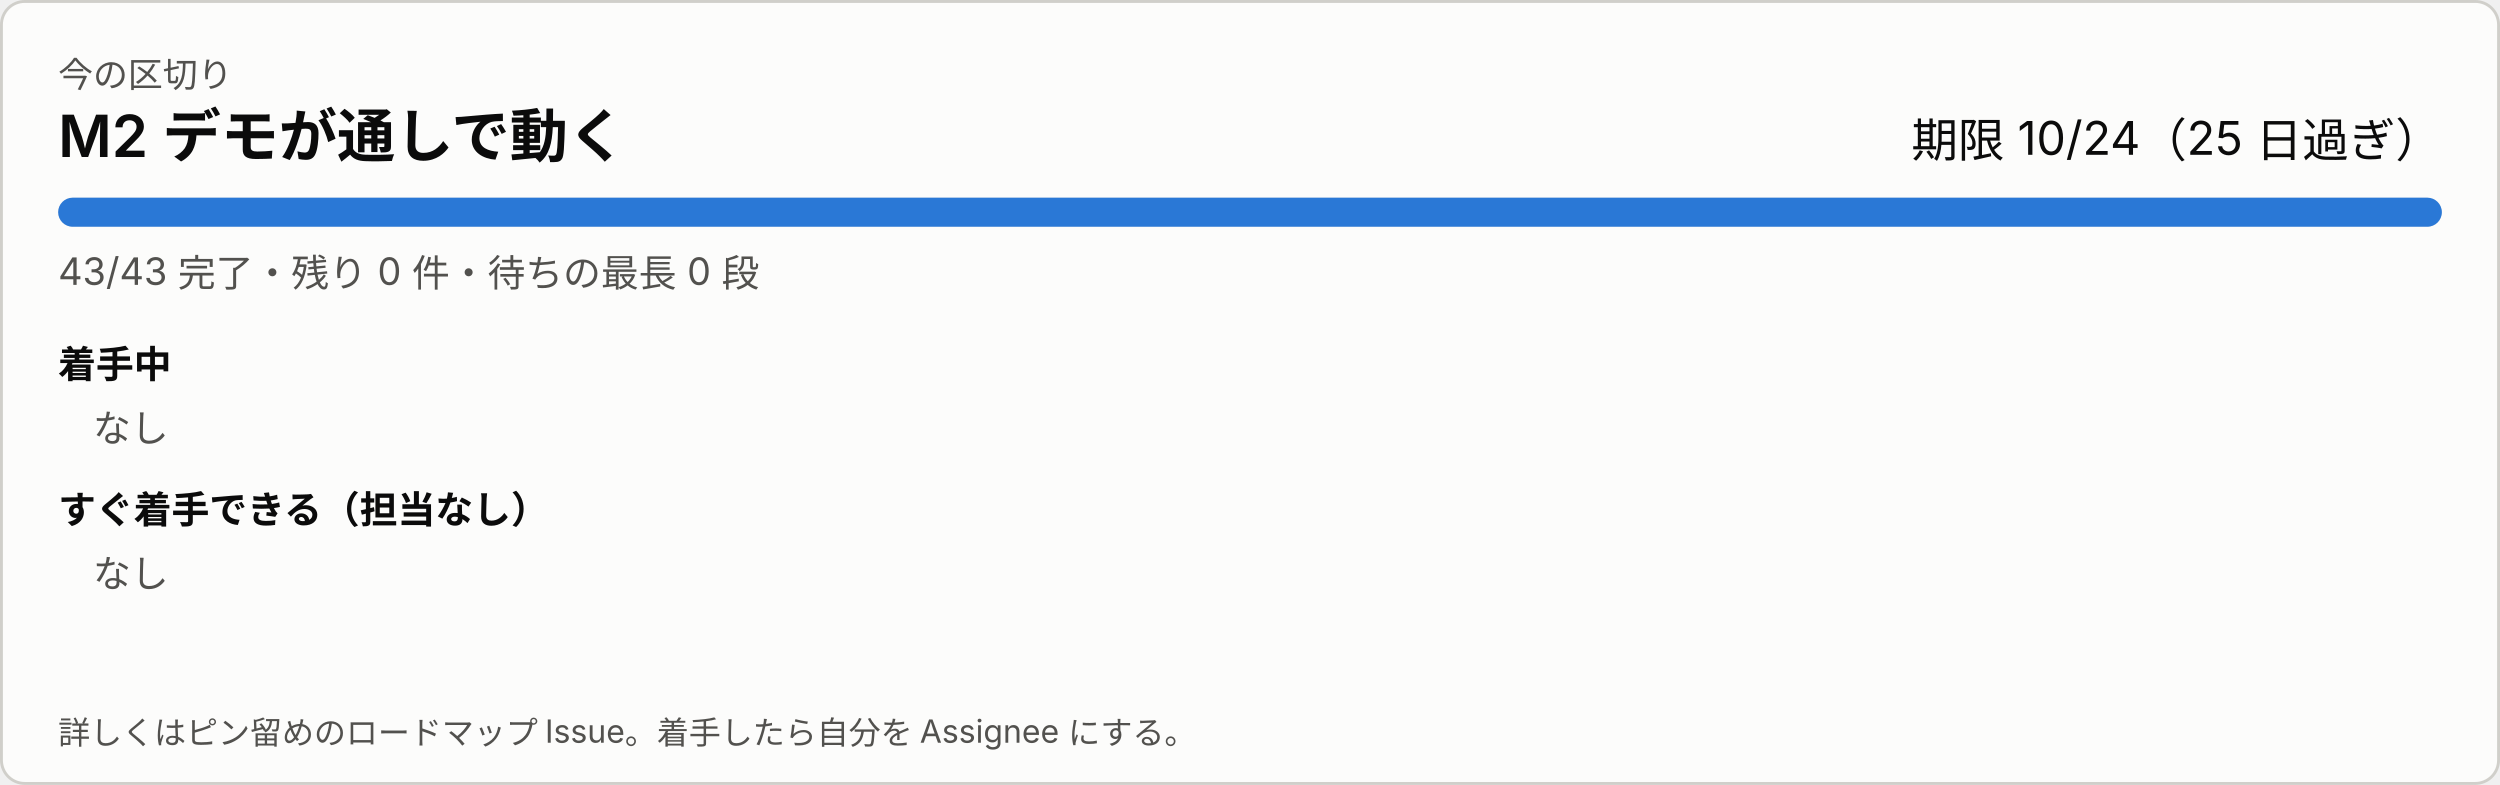
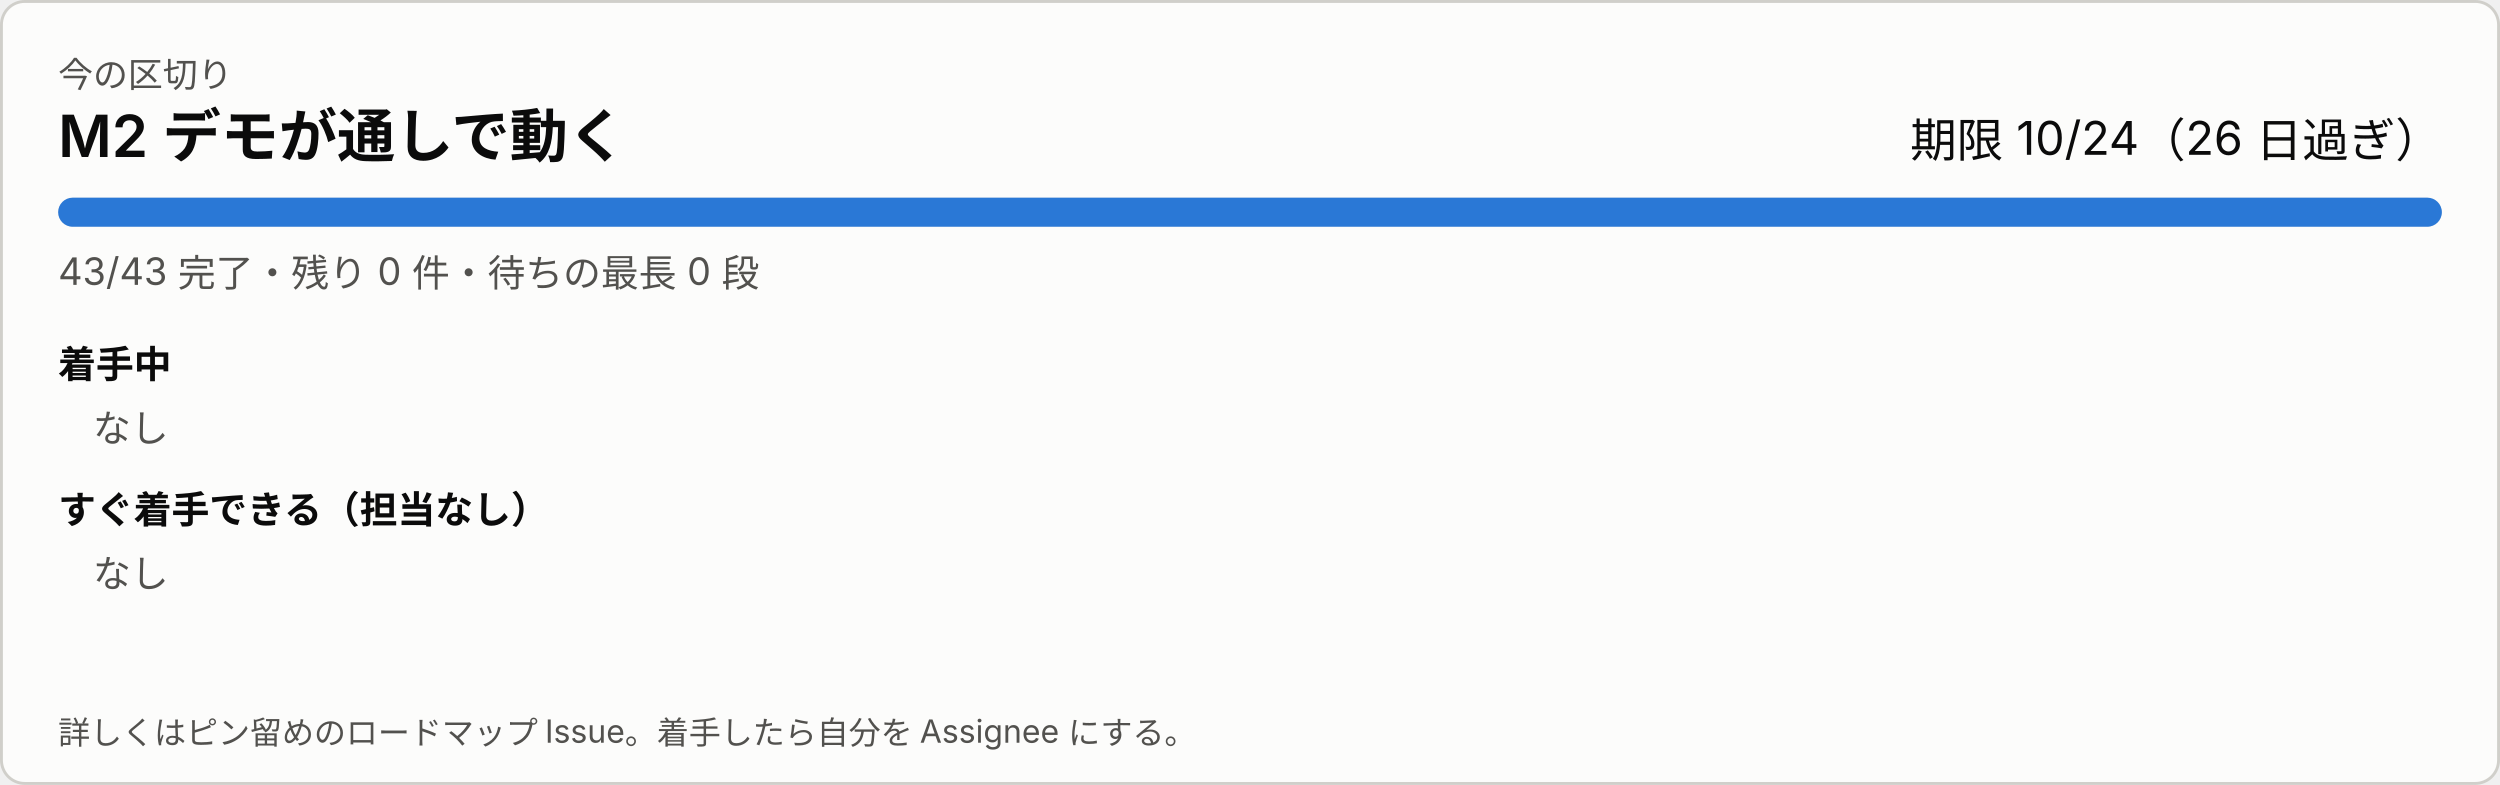
<svg xmlns="http://www.w3.org/2000/svg" width="860" height="270" viewBox="0 0 860 270" role="img" aria-label="今の区切り">
  <style>
svg{font-family:system-ui,-apple-system,'Segoe UI','Hiragino Sans','Noto Sans JP',sans-serif}
a:hover text{text-decoration:underline}.bg{fill:#fcfcfb;stroke:#d0cfca}.t1{fill:#0b0b0b}.t2{fill:#52514e}.track{fill:#ecebe8}.bar{fill:#2a78d6}.warn{fill:#8a4b00}
@media (prefers-color-scheme: dark){.bg{fill:#1a1a19;stroke:#383835}.t1{fill:#ffffff}.t2{fill:#c3c2b7}.track{fill:#2c2c2a}.bar{fill:#3987e5}.warn{fill:#f0a64a}}
</style>
  <rect class="bg" x="0.5" y="0.5" width="859" height="269" rx="8" />
  <text class="t2" x="20" y="30" font-size="12">今の区切り</text>
  <text class="t1" x="20" y="54" font-size="20" font-weight="600">M2 デモが通しで動く</text>
-   <text class="t1" x="840" y="54" font-size="16" text-anchor="end">期限 10/24（25 日過ぎ）</text>
+   <text class="t1" x="840" y="54" font-size="16" text-anchor="end">期限 10/24（26 日過ぎ）</text>
  <rect class="track" x="20" y="68" width="820" height="10" rx="5" />
  <rect class="bar" x="20" y="68" width="820" height="10" rx="5" />
  <text class="t2" x="20" y="98" font-size="13">43/43 完了・残り 0 件・待ちの最長 0 段</text>
  <text class="t1" x="20" y="130" font-size="13" font-weight="600">着手中</text>
  <text class="t2" x="32" y="152" font-size="13">なし</text>
  <text class="t1" x="20" y="180" font-size="13" font-weight="600">すぐ着手できる（担当なし）</text>
  <text class="t2" x="32" y="202" font-size="13">なし</text>
  <text class="t2" x="20" y="256" font-size="11">詳しくはピン留めのロードマップ Issue。着手したら自分を Assignee にする。</text>
</svg>
